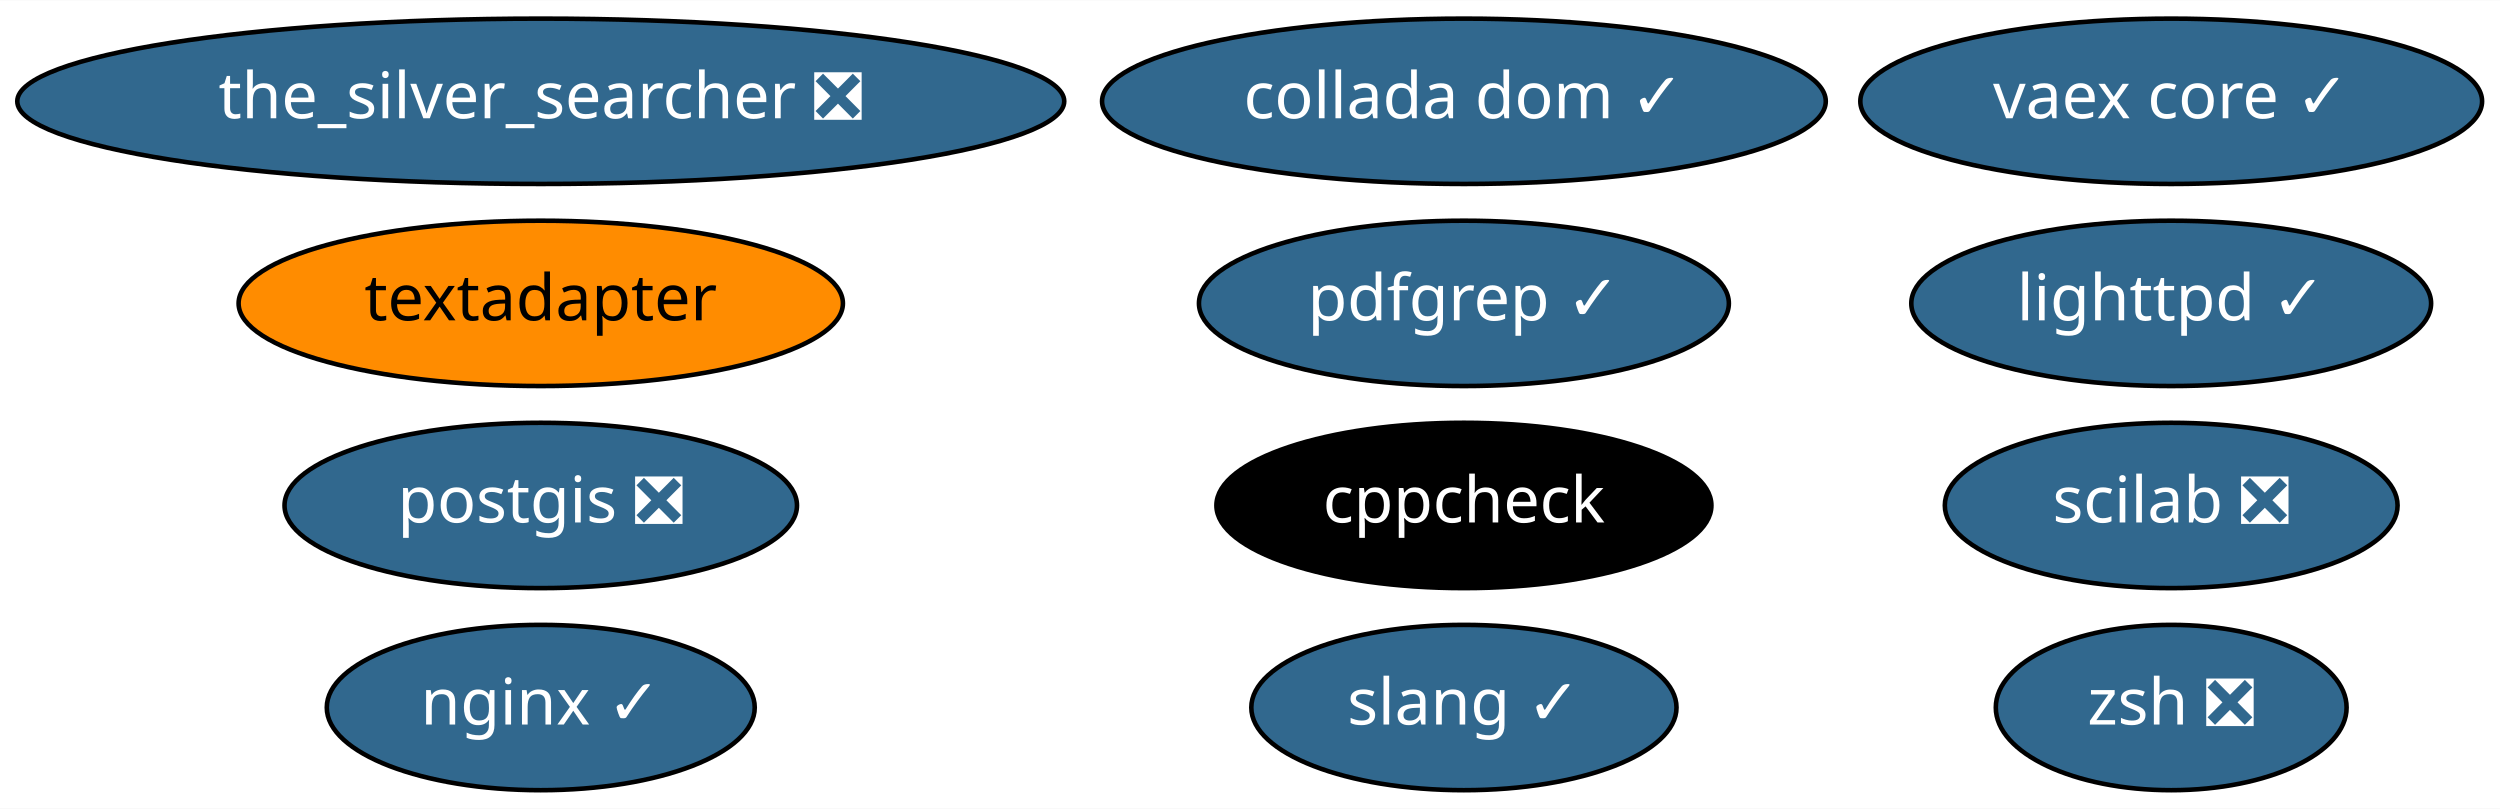
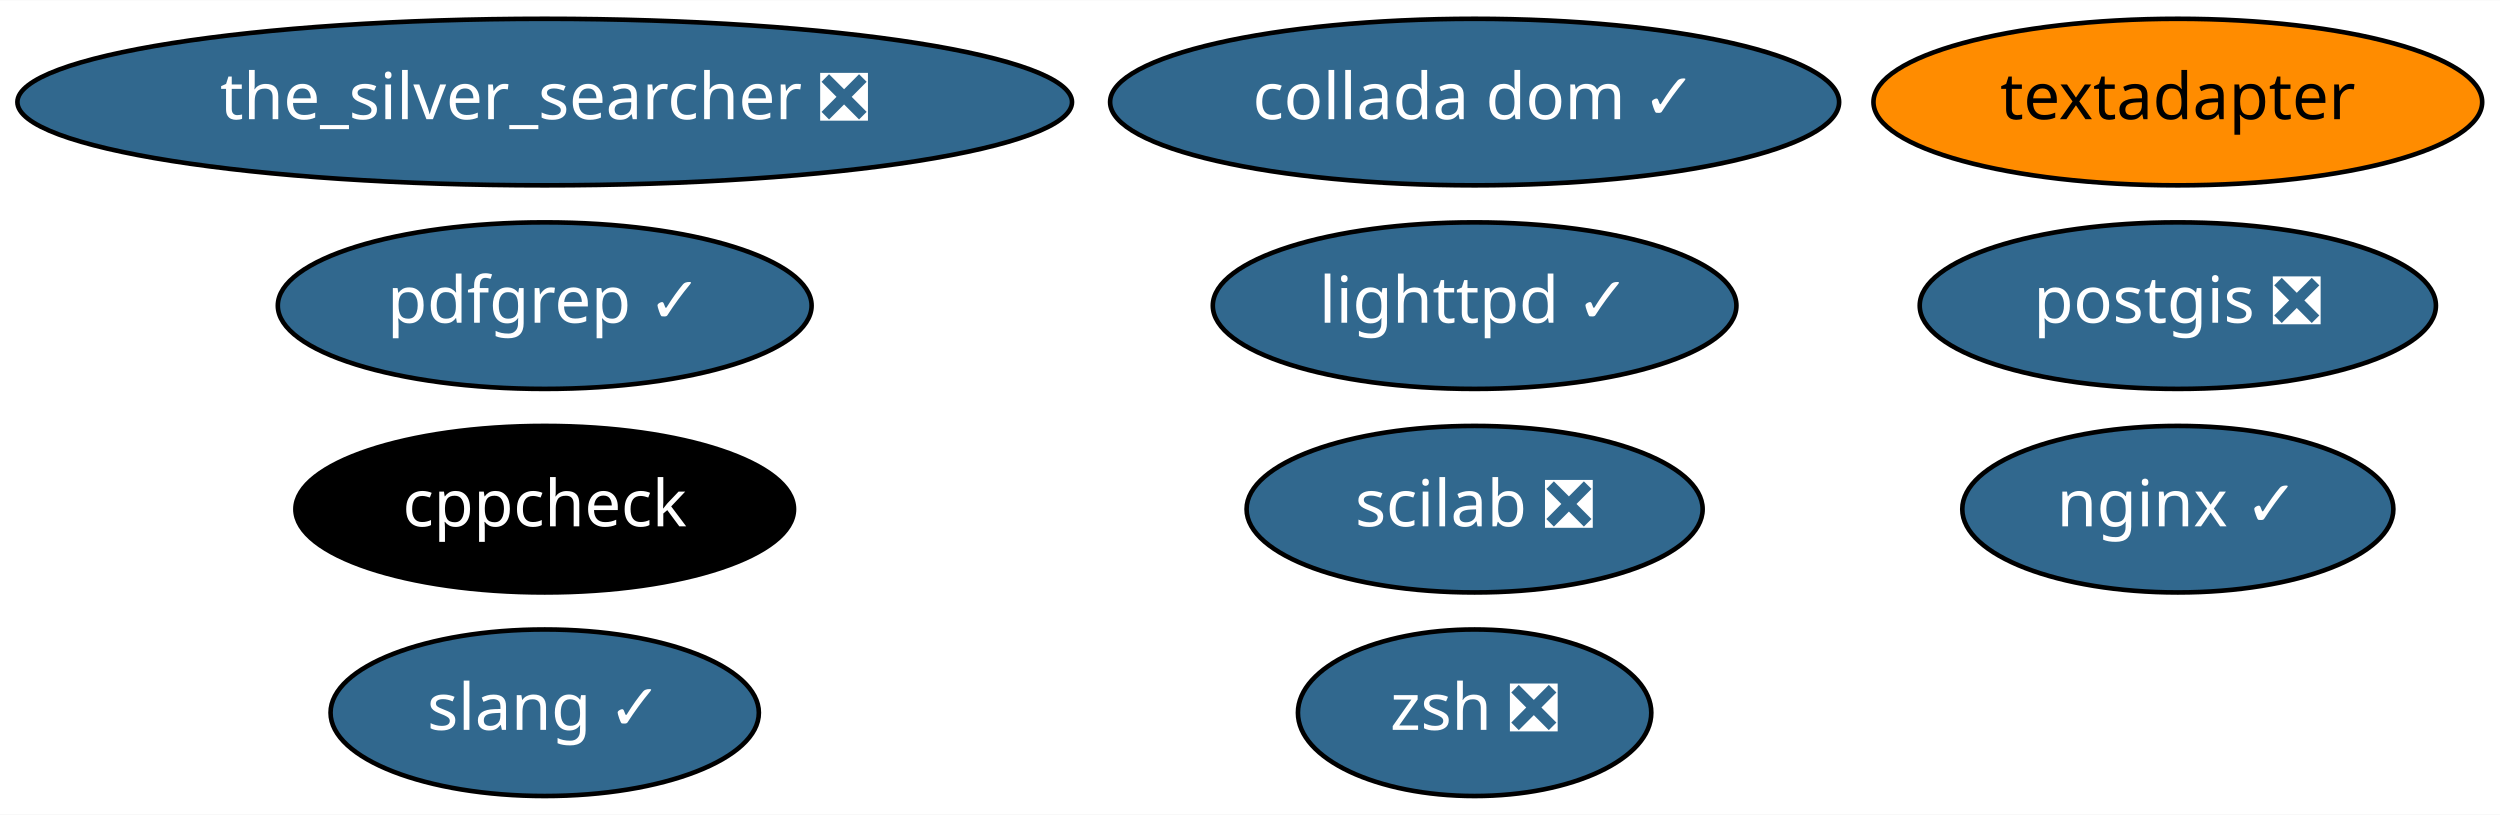
- <svg xmlns="http://www.w3.org/2000/svg" xmlns:xlink="http://www.w3.org/1999/xlink" width="544pt" height="176pt" viewBox="0.00 0.00 544.33 176.00">
+ <svg xmlns="http://www.w3.org/2000/svg" xmlns:xlink="http://www.w3.org/1999/xlink" width="540pt" height="176pt" viewBox="0.00 0.00 540.38 176.00">
  <g id="graph0" class="graph" transform="scale(1 1) rotate(0) translate(4 172)">
-     <polygon fill="white" stroke="transparent" points="-4,4 -4,-172 540.33,-172 540.33,4 -4,4" />
+     <polygon fill="white" stroke="transparent" points="-4,4 -4,-172 536.38,-172 536.38,4 -4,4" />
    <g id="node1" class="node">
      <g id="a_node1">
        <a xlink:href="https://github.com/conda-forge/cppcheck-feedstock" xlink:title="cppcheck">
-           <ellipse fill="#000000" stroke="black" cx="314.74" cy="-62" rx="53.89" ry="18" />
-           <text text-anchor="middle" x="314.74" y="-58.3" font-family="Times-Roman" font-size="14.00" fill="white">cppcheck</text>
+           <ellipse fill="#000000" stroke="black" cx="113.74" cy="-62" rx="53.89" ry="18" />
+           <text text-anchor="middle" x="113.74" y="-58.3" font-family="Times-Roman" font-size="14.00" fill="white">cppcheck</text>
        </a>
      </g>
    </g>
    <g id="node2" class="node">
      <g id="a_node2">
        <a xlink:href="https://github.com/conda-forge/lighttpd-feedstock/pull/8" xlink:title="lighttpd ✓">
-           <ellipse fill="#31688e" stroke="black" cx="468.74" cy="-106" rx="56.59" ry="18" />
-           <text text-anchor="middle" x="468.74" y="-102.3" font-family="Times-Roman" font-size="14.00" fill="white">lighttpd ✓</text>
+           <ellipse fill="#31688e" stroke="black" cx="314.74" cy="-106" rx="56.59" ry="18" />
+           <text text-anchor="middle" x="314.74" y="-102.3" font-family="Times-Roman" font-size="14.00" fill="white">lighttpd ✓</text>
        </a>
      </g>
    </g>
    <g id="node3" class="node">
      <g id="a_node3">
        <a xlink:href="https://github.com/conda-forge/nginx-feedstock/pull/51" xlink:title="nginx ✓">
-           <ellipse fill="#31688e" stroke="black" cx="113.74" cy="-18" rx="46.59" ry="18" />
-           <text text-anchor="middle" x="113.74" y="-14.3" font-family="Times-Roman" font-size="14.00" fill="white">nginx ✓</text>
+           <ellipse fill="#31688e" stroke="black" cx="466.74" cy="-62" rx="46.59" ry="18" />
+           <text text-anchor="middle" x="466.74" y="-58.3" font-family="Times-Roman" font-size="14.00" fill="white">nginx ✓</text>
        </a>
      </g>
    </g>
    <g id="node4" class="node">
      <g id="a_node4">
        <a xlink:href="https://github.com/conda-forge/postgis-feedstock/pull/47" xlink:title="postgis ❎">
-           <ellipse fill="#31688e" stroke="black" cx="113.74" cy="-62" rx="55.79" ry="18" />
-           <text text-anchor="middle" x="113.74" y="-58.3" font-family="Times-Roman" font-size="14.00" fill="white">postgis ❎</text>
+           <ellipse fill="#31688e" stroke="black" cx="466.74" cy="-106" rx="55.79" ry="18" />
+           <text text-anchor="middle" x="466.74" y="-102.3" font-family="Times-Roman" font-size="14.00" fill="white">postgis ❎</text>
        </a>
      </g>
    </g>
    <g id="node5" class="node">
      <g id="a_node5">
        <a xlink:href="https://github.com/conda-forge/textadapter-feedstock" xlink:title="textadapter">
-           <ellipse fill="#ff8c00" stroke="black" cx="113.74" cy="-106" rx="65.79" ry="18" />
-           <text text-anchor="middle" x="113.74" y="-102.3" font-family="Times-Roman" font-size="14.00">textadapter</text>
+           <ellipse fill="#ff8c00" stroke="black" cx="466.74" cy="-150" rx="65.79" ry="18" />
+           <text text-anchor="middle" x="466.74" y="-146.3" font-family="Times-Roman" font-size="14.00">textadapter</text>
        </a>
      </g>
    </g>
    <g id="node6" class="node">
      <g id="a_node6">
-         <a xlink:href="https://github.com/conda-forge/vaex-core-feedstock/pull/59" xlink:title="vaex core ✓">
-           <ellipse fill="#31688e" stroke="black" cx="468.74" cy="-150" rx="67.69" ry="18" />
-           <text text-anchor="middle" x="468.74" y="-146.3" font-family="Times-Roman" font-size="14.00" fill="white">vaex core ✓</text>
-         </a>
-       </g>
-     </g>
-     <g id="node7" class="node">
-       <g id="a_node7">
        <a xlink:href="https://github.com/conda-forge/the_silver_searcher-feedstock/pull/4" xlink:title="the_silver_searcher ❎">
          <ellipse fill="#31688e" stroke="black" cx="113.74" cy="-150" rx="113.98" ry="18" />
          <text text-anchor="middle" x="113.74" y="-146.3" font-family="Times-Roman" font-size="14.00" fill="white">the_silver_searcher ❎</text>
        </a>
      </g>
    </g>
+     <g id="node7" class="node">
+       <g id="a_node7">
+         <a xlink:href="https://github.com/conda-forge/zsh-feedstock/pull/4" xlink:title="zsh ❎">
+           <ellipse fill="#31688e" stroke="black" cx="314.74" cy="-18" rx="38.19" ry="18" />
+           <text text-anchor="middle" x="314.74" y="-14.3" font-family="Times-Roman" font-size="14.00" fill="white">zsh ❎</text>
+         </a>
+       </g>
+     </g>
    <g id="node8" class="node">
      <g id="a_node8">
-         <a xlink:href="https://github.com/conda-forge/zsh-feedstock/pull/4" xlink:title="zsh ❎">
-           <ellipse fill="#31688e" stroke="black" cx="468.74" cy="-18" rx="38.19" ry="18" />
-           <text text-anchor="middle" x="468.74" y="-14.3" font-family="Times-Roman" font-size="14.00" fill="white">zsh ❎</text>
+         <a xlink:href="https://github.com/conda-forge/slang-feedstock/pull/4" xlink:title="slang ✓">
+           <ellipse fill="#31688e" stroke="black" cx="113.74" cy="-18" rx="46.29" ry="18" />
+           <text text-anchor="middle" x="113.74" y="-14.3" font-family="Times-Roman" font-size="14.00" fill="white">slang ✓</text>
        </a>
      </g>
    </g>
    <g id="node9" class="node">
      <g id="a_node9">
-         <a xlink:href="https://github.com/conda-forge/slang-feedstock/pull/4" xlink:title="slang ✓">
-           <ellipse fill="#31688e" stroke="black" cx="314.74" cy="-18" rx="46.29" ry="18" />
-           <text text-anchor="middle" x="314.74" y="-14.3" font-family="Times-Roman" font-size="14.00" fill="white">slang ✓</text>
+         <a xlink:href="https://github.com/conda-forge/scilab-feedstock/pull/23" xlink:title="scilab ❎">
+           <ellipse fill="#31688e" stroke="black" cx="314.74" cy="-62" rx="49.29" ry="18" />
+           <text text-anchor="middle" x="314.74" y="-58.3" font-family="Times-Roman" font-size="14.00" fill="white">scilab ❎</text>
        </a>
      </g>
    </g>
    <g id="node10" class="node">
      <g id="a_node10">
-         <a xlink:href="https://github.com/conda-forge/scilab-feedstock/pull/23" xlink:title="scilab ❎">
-           <ellipse fill="#31688e" stroke="black" cx="468.74" cy="-62" rx="49.29" ry="18" />
-           <text text-anchor="middle" x="468.74" y="-58.3" font-family="Times-Roman" font-size="14.00" fill="white">scilab ❎</text>
+         <a xlink:href="https://github.com/conda-forge/pdfgrep-feedstock/pull/4" xlink:title="pdfgrep ✓">
+           <ellipse fill="#31688e" stroke="black" cx="113.74" cy="-106" rx="57.69" ry="18" />
+           <text text-anchor="middle" x="113.74" y="-102.3" font-family="Times-Roman" font-size="14.00" fill="white">pdfgrep ✓</text>
        </a>
      </g>
    </g>
    <g id="node11" class="node">
      <g id="a_node11">
-         <a xlink:href="https://github.com/conda-forge/pdfgrep-feedstock/pull/4" xlink:title="pdfgrep ✓">
-           <ellipse fill="#31688e" stroke="black" cx="314.74" cy="-106" rx="57.69" ry="18" />
-           <text text-anchor="middle" x="314.74" y="-102.3" font-family="Times-Roman" font-size="14.00" fill="white">pdfgrep ✓</text>
-         </a>
-       </g>
-     </g>
-     <g id="node12" class="node">
-       <g id="a_node12">
        <a xlink:href="https://github.com/conda-forge/collada-dom-feedstock/pull/4" xlink:title="collada dom ✓">
          <ellipse fill="#31688e" stroke="black" cx="314.74" cy="-150" rx="78.79" ry="18" />
          <text text-anchor="middle" x="314.74" y="-146.3" font-family="Times-Roman" font-size="14.00" fill="white">collada dom ✓</text>
        </a>
      </g>
    </g>
  </g>
</svg>
